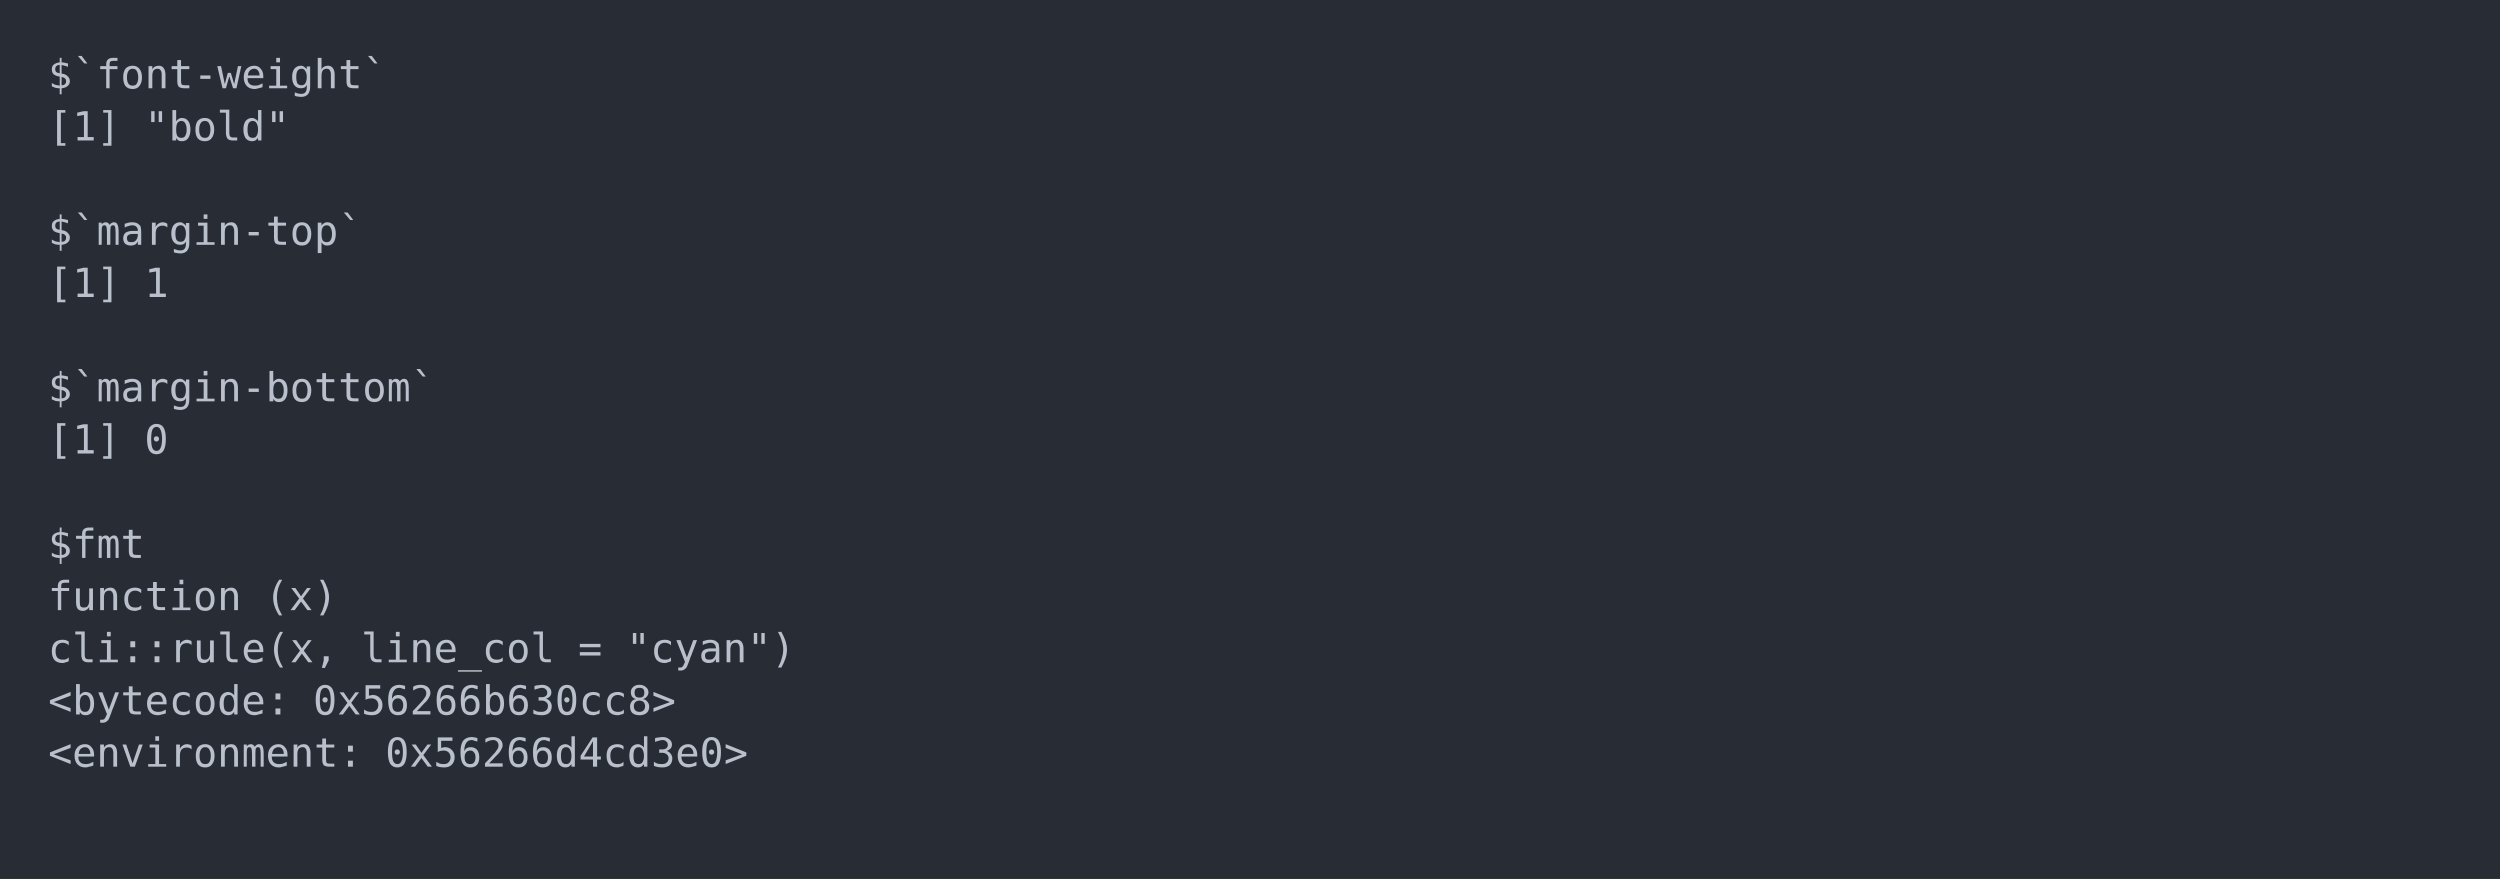
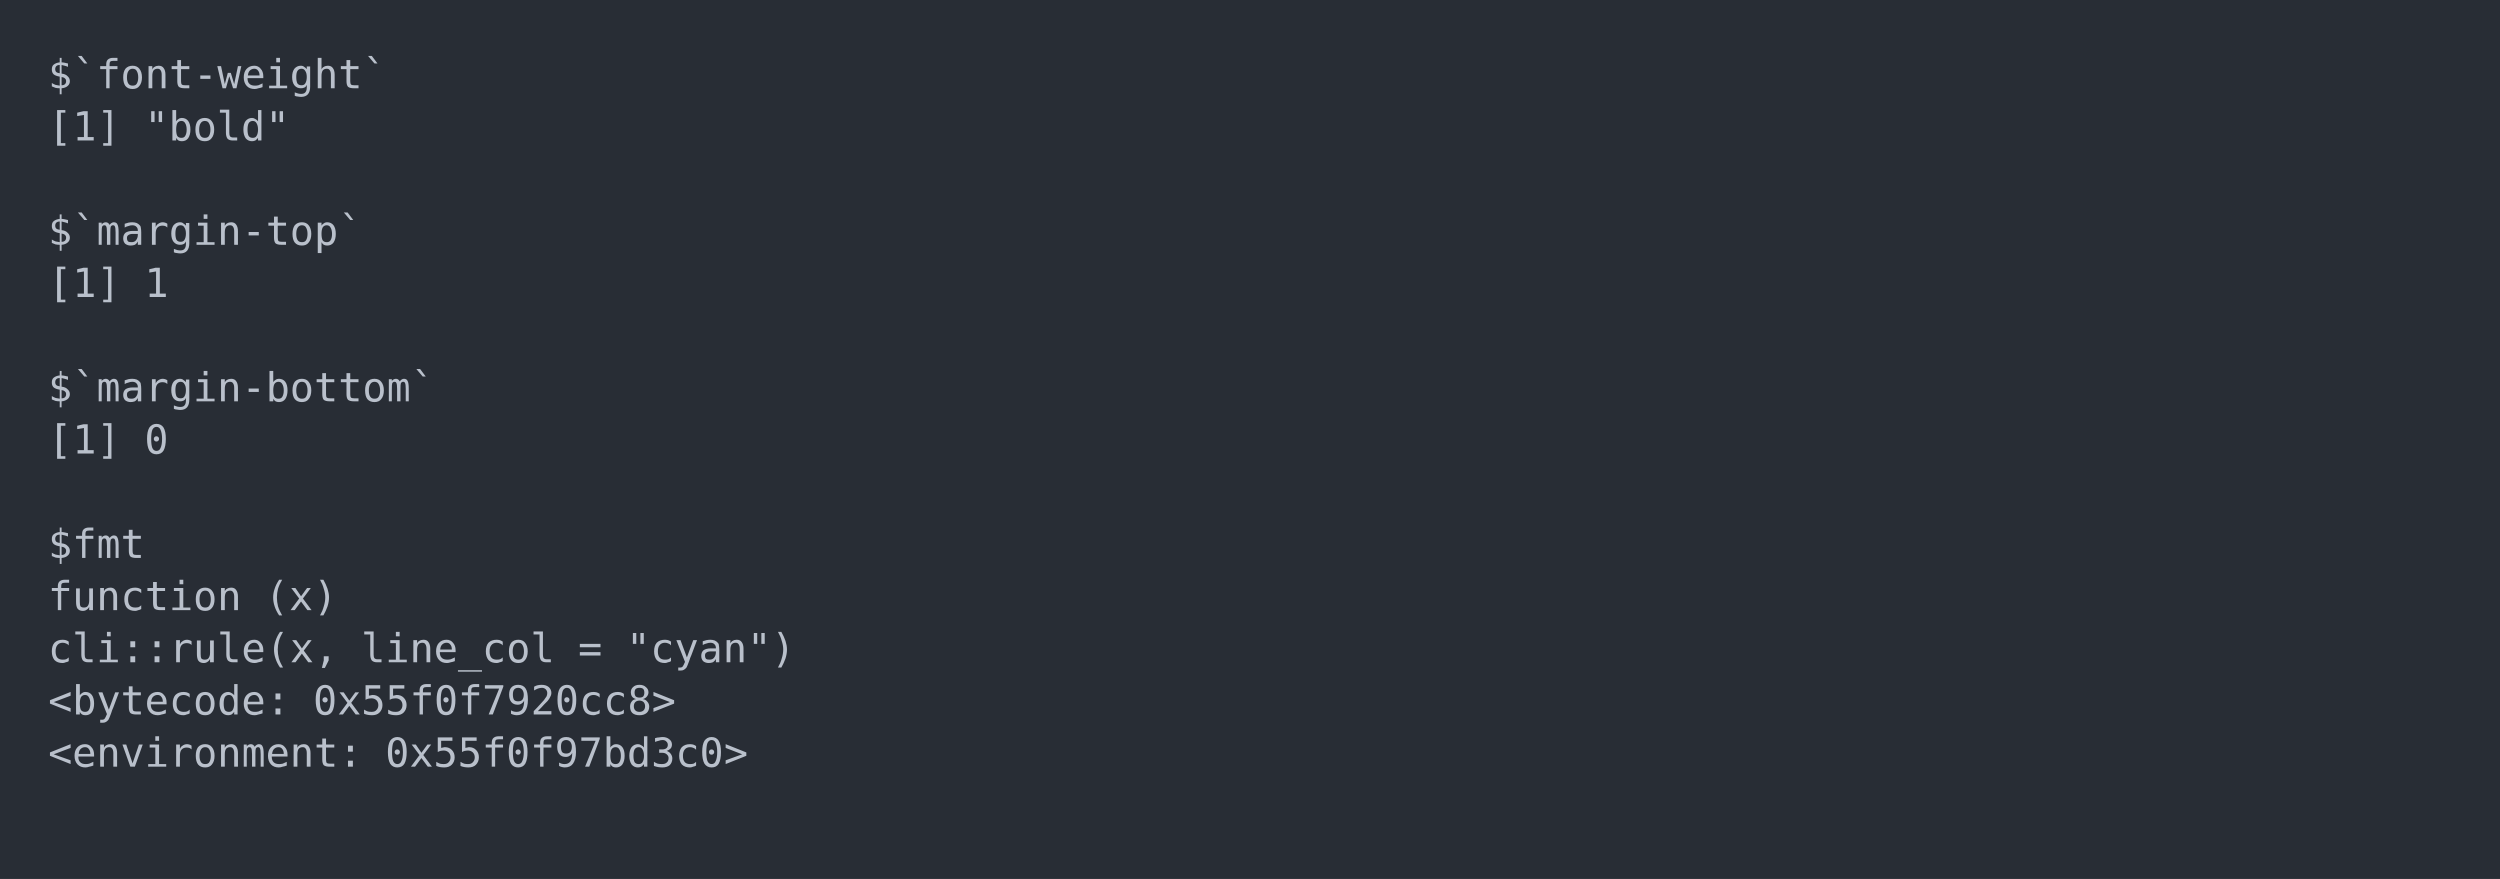
<svg xmlns="http://www.w3.org/2000/svg" xmlns:xlink="http://www.w3.org/1999/xlink" width="1040" height="365.65">
  <rect width="1040" height="365.65" rx="0" ry="0" class="a" />
  <svg height="325.65" viewBox="0 0 100 32.565" width="1000" x="20" y="20">
    <style>.a{fill:rgb(40,45,53)}.b{font-family:'Fira Code',Monaco,Consolas,Menlo,'Bitstream Vera Sans Mono','Powerline Symbols',monospace}.c{fill:transparent}.d{fill:rgb(185,192,203);white-space:pre}</style>
    <g font-family="'Fira Code',Monaco,Consolas,Menlo,'Bitstream Vera Sans Mono','Powerline Symbols',monospace" font-size="1.67" class="b">
      <defs>
        <symbol id="a">
          <rect height="16" width="100" x="0" y="0" class="c" />
        </symbol>
      </defs>
      <rect height="32.565" width="100" class="a" />
      <svg x="0" y="0" width="100">
        <svg x="0">
          <use xlink:href="#a" />
          <text x="0" y="1.67" class="d">$`font-weight`</text>
          <text x="0" y="3.841" class="d">[1]</text>
          <text x="4.008" y="3.841" class="d">"bold"</text>
          <text x="0" y="8.183" class="d">$`margin-top`</text>
          <text x="0" y="10.354" class="d">[1]</text>
          <text x="4.008" y="10.354" class="d">1</text>
          <text x="0" y="14.696" class="d">$`margin-bottom`</text>
          <text x="0" y="16.867" class="d">[1]</text>
          <text x="4.008" y="16.867" class="d">0</text>
          <text x="0" y="21.209" class="d">$fmt</text>
          <text x="0" y="23.38" class="d">function</text>
          <text x="9.018" y="23.38" class="d">(x)</text>
          <text x="0" y="25.551" class="d">cli::rule(x,</text>
          <text x="13.026" y="25.551" class="d">line_col</text>
          <text x="22.044" y="25.551" class="d">=</text>
          <text x="24.048" y="25.551" class="d">"cyan")</text>
          <text x="0" y="27.722" class="d">&lt;bytecode:</text>
-           <text x="11.022" y="27.722" class="d">0x56266b630cc8&gt;</text>
+           <text x="11.022" y="27.722" class="d">0x55f0f7920cc8&gt;</text>
          <text x="0" y="29.893" class="d">&lt;environment:</text>
-           <text x="14.028" y="29.893" class="d">0x56266d4cd3e0&gt;</text>
+           <text x="14.028" y="29.893" class="d">0x55f0f97bd3c0&gt;</text>
        </svg>
      </svg>
    </g>
  </svg>
</svg>
